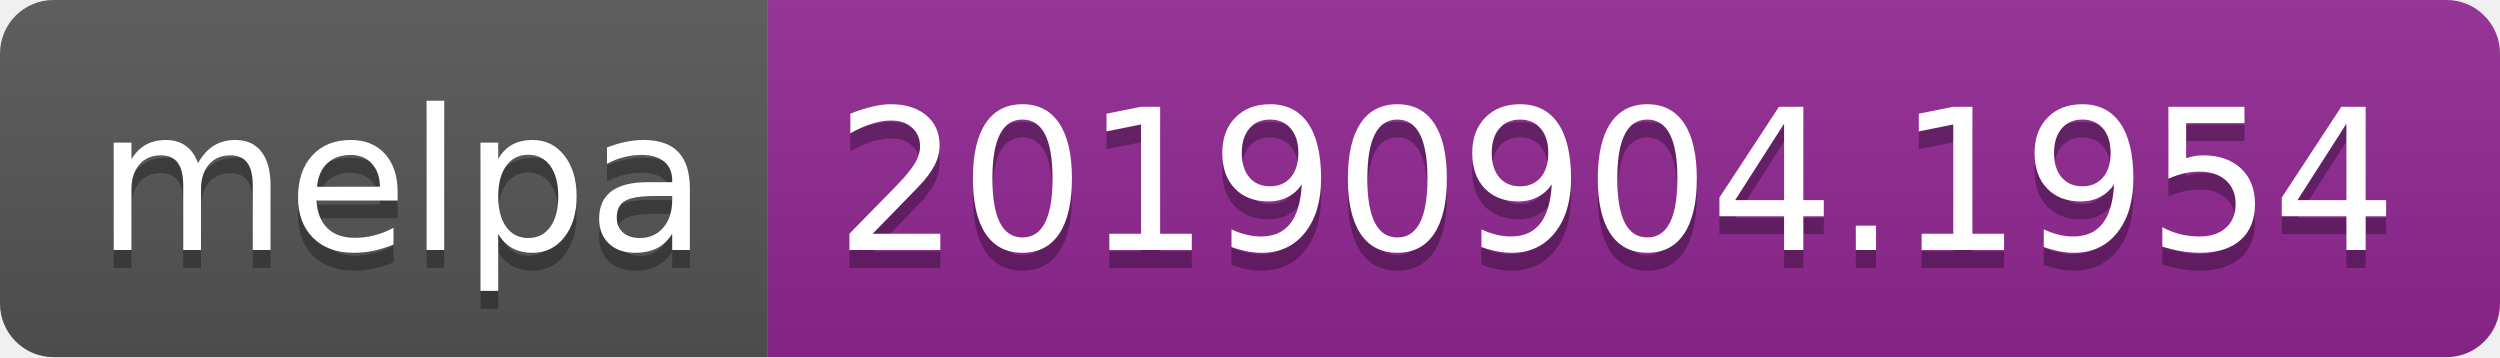
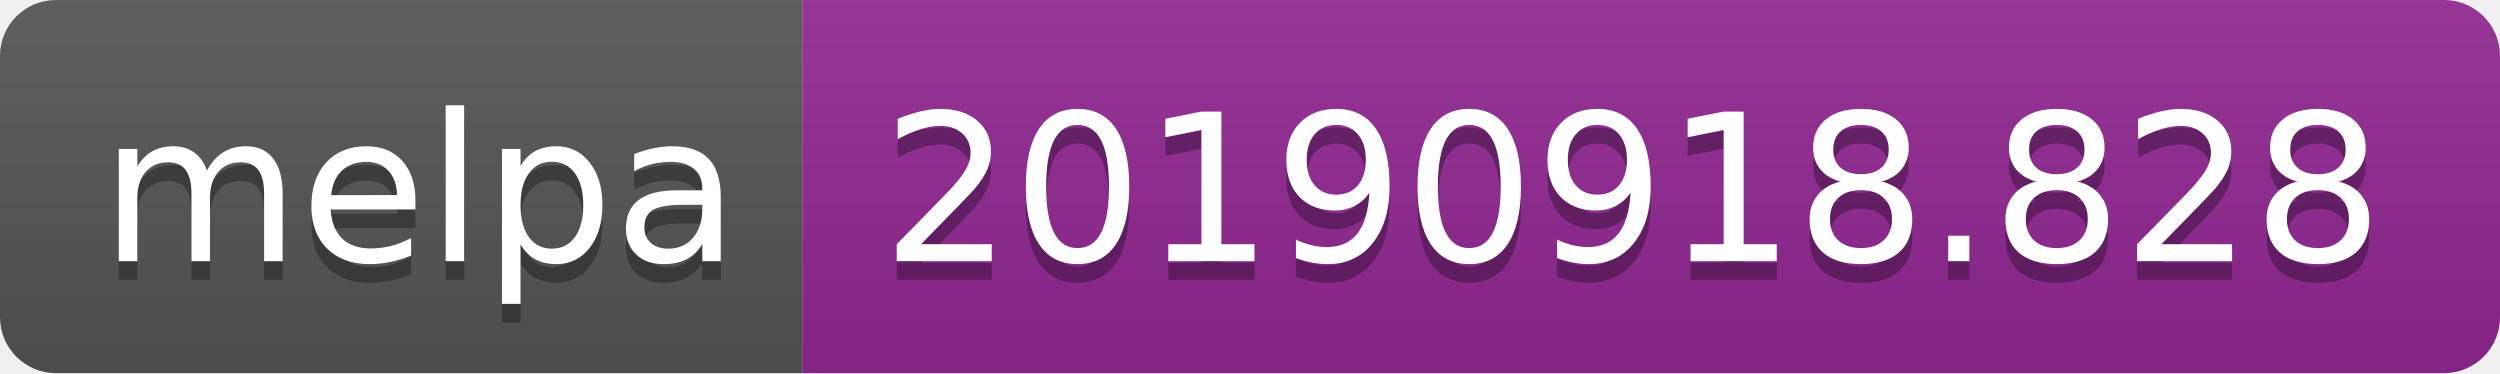
- <svg xmlns="http://www.w3.org/2000/svg" width="140" height="20">
+ <svg xmlns="http://www.w3.org/2000/svg" width="134" height="20">
  <linearGradient id="b" x2="0" y2="100%">
    <stop offset="0" stop-color="#bbb" stop-opacity=".1" />
    <stop offset="1" stop-opacity=".1" />
  </linearGradient>
  <clipPath id="a">
-     <rect width="140" height="20" rx="3" fill="#fff" />
+     <rect width="134" height="20" rx="3" fill="#fff" />
  </clipPath>
  <g clip-path="url(#a)">
    <path fill="#555" d="M0 0h43v20H0z" />
-     <path fill="#922793" d="M43 0h97v20H43z" />
-     <path fill="url(#b)" d="M0 0h140v20H0z" />
+     <path fill="#922793" d="M43 0h91v20H43z" />
+     <path fill="url(#b)" d="M0 0h134v20H0z" />
  </g>
  <g fill="#fff" text-anchor="middle" font-family="DejaVu Sans,Verdana,Geneva,sans-serif" font-size="110">
    <text x="225" y="150" fill="#010101" fill-opacity=".3" transform="scale(.1)" textLength="330">melpa</text>
    <text x="225" y="140" transform="scale(.1)" textLength="330">melpa</text>
-     <text x="905" y="150" fill="#010101" fill-opacity=".3" transform="scale(.1)" textLength="870">20190904.1954</text>
-     <text x="905" y="140" transform="scale(.1)" textLength="870">20190904.1954</text>
+     <text x="875" y="150" fill="#010101" fill-opacity=".3" transform="scale(.1)" textLength="810">20190918.828</text>
+     <text x="875" y="140" transform="scale(.1)" textLength="810">20190918.828</text>
  </g>
</svg>
